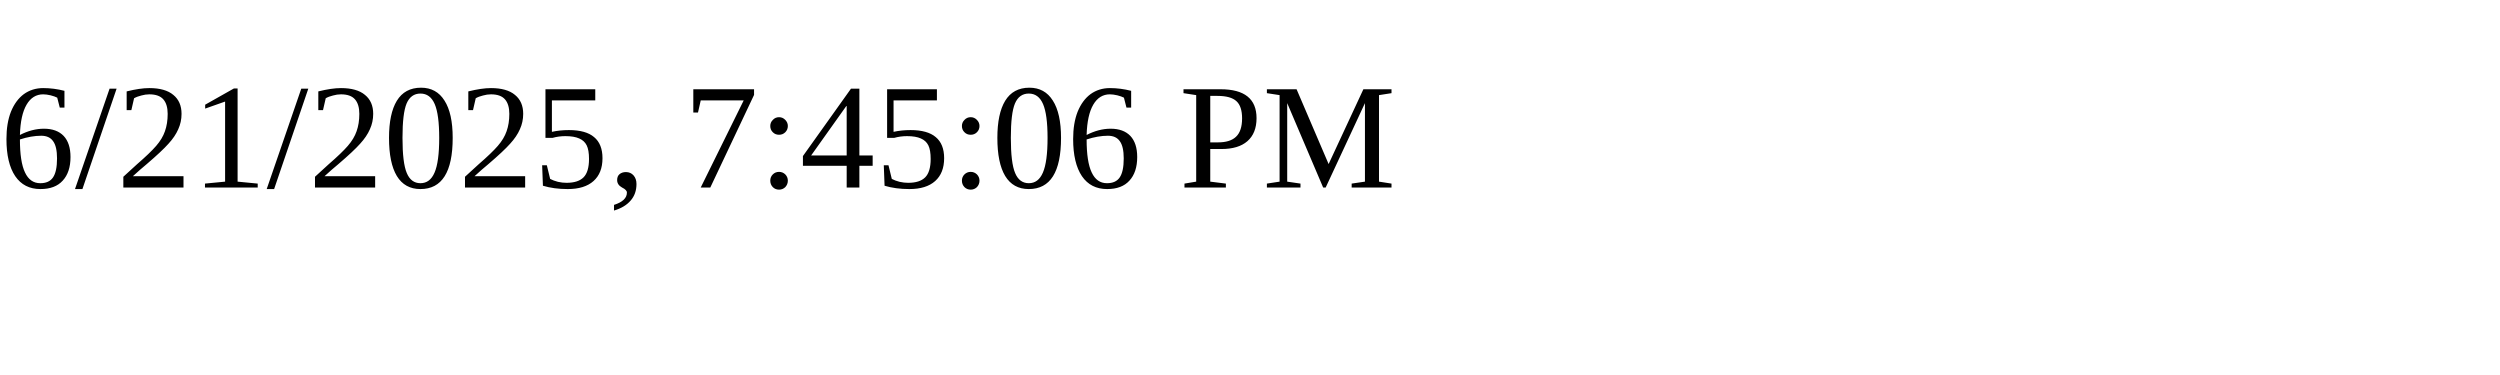
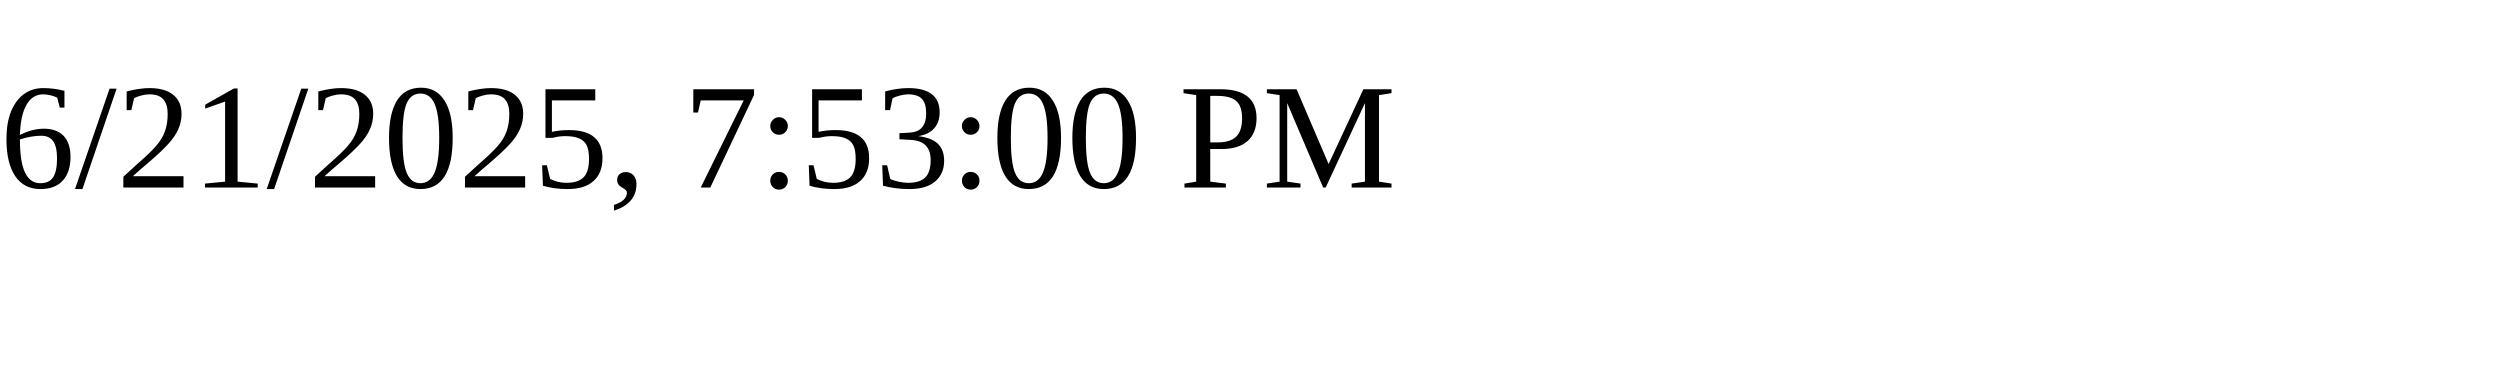
<svg xmlns="http://www.w3.org/2000/svg" height="30" width="200">
-   <text x="0" y="15">6/21/2025, 7:45:06 PM</text>
+   <text x="0" y="15">6/21/2025, 7:53:00 PM</text>
</svg>
